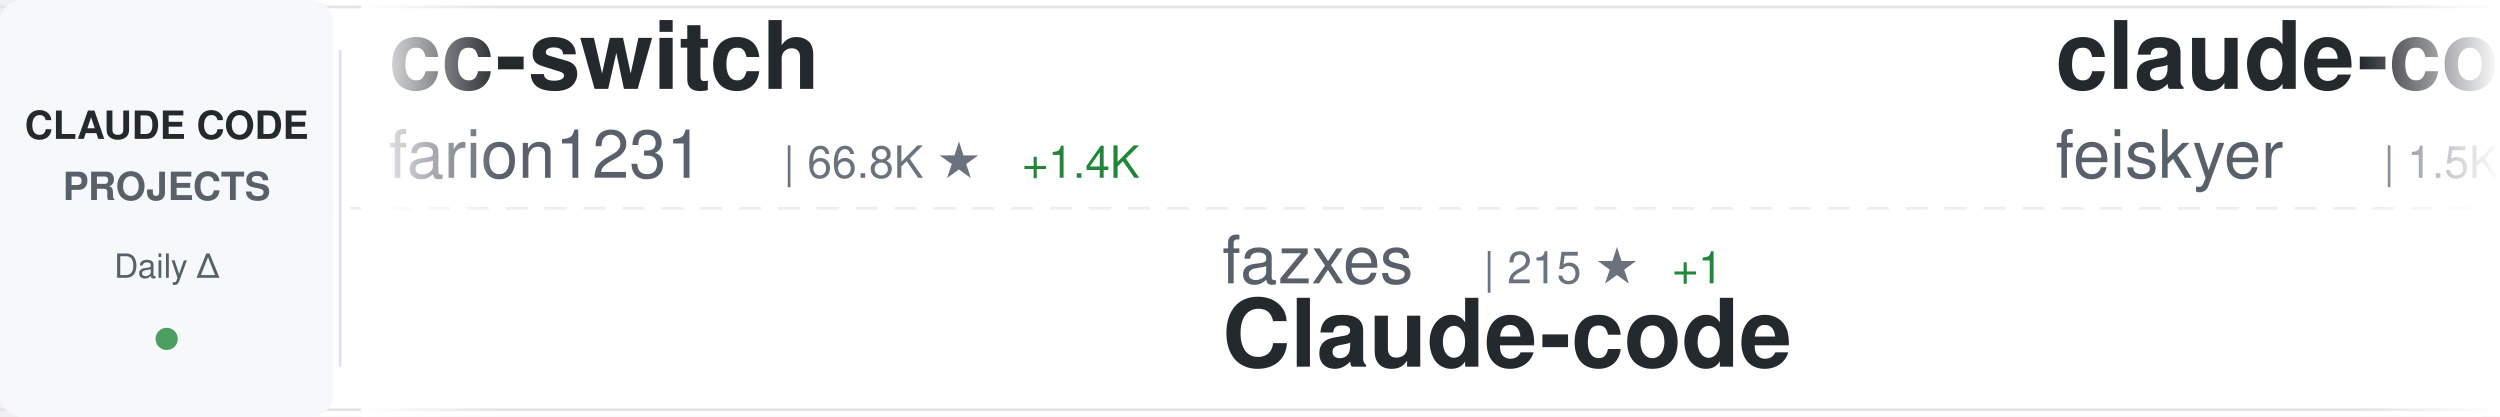
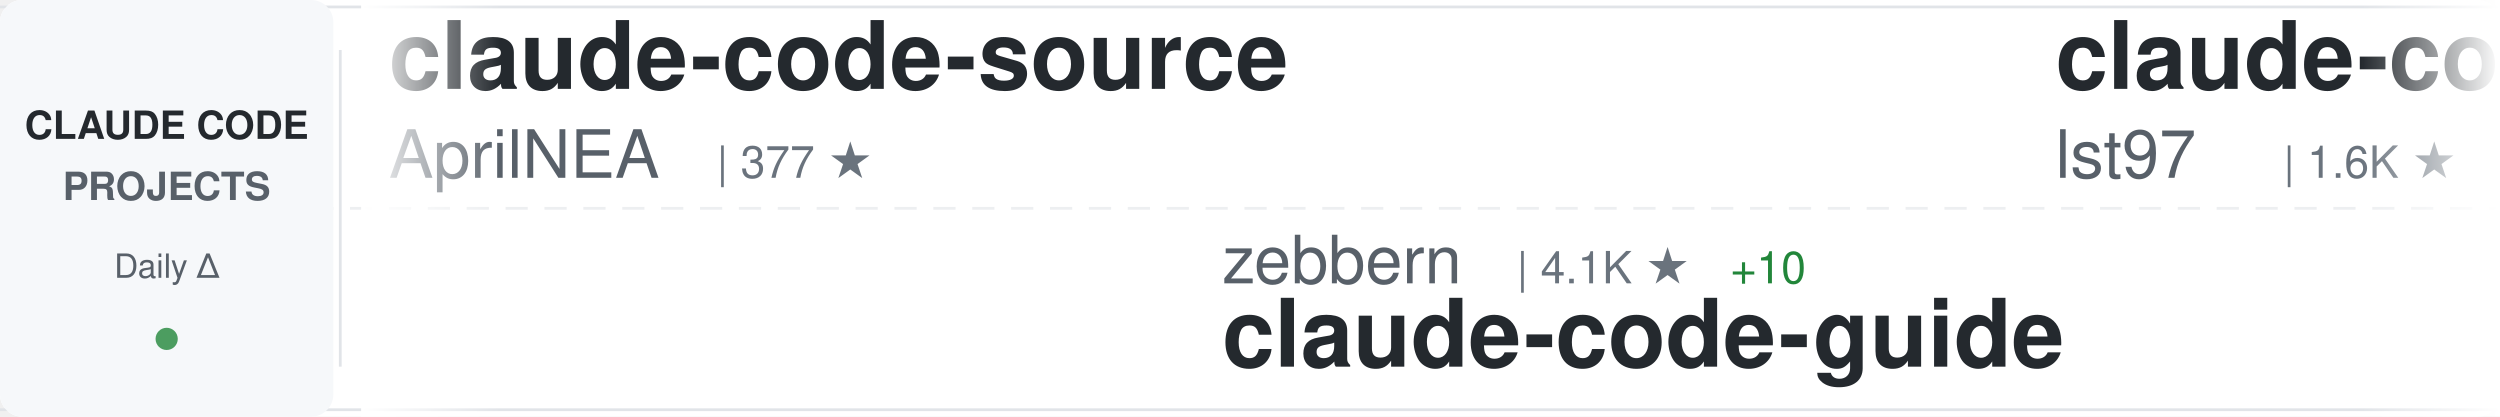
<svg xmlns="http://www.w3.org/2000/svg" width="900" height="150">
  <defs>
    <linearGradient id="awesomeLeftFade" x1="0%" y1="0%" x2="100%" y2="0%">
      <stop offset="0%" style="stop-color:#ffffff;stop-opacity:1" />
      <stop offset="100%" style="stop-color:#ffffff;stop-opacity:0" />
    </linearGradient>
    <linearGradient id="awesomeRightFade" x1="0%" y1="0%" x2="100%" y2="0%">
      <stop offset="0%" style="stop-color:#ffffff;stop-opacity:0" />
      <stop offset="100%" style="stop-color:#ffffff;stop-opacity:1" />
    </linearGradient>
  </defs>
  <rect width="900" height="150" fill="#ffffff" rx="8" />
  <rect x="0" y="2" width="900" height="1" fill="#e1e4e8" />
  <rect x="0" y="147" width="900" height="1" fill="#e1e4e8" />
  <line x1="0" y1="75" x2="900" y2="75" stroke="#e1e4e8" stroke-width="1" stroke-dasharray="8 6" opacity="0.6" />
  <rect x="0" y="0" width="120" height="150" fill="#f6f8fa" rx="8" />
  <text x="60" y="50" font-family="-apple-system, BlinkMacSystemFont, 'Segoe UI', Helvetica, Arial, sans-serif" font-size="14" font-weight="600" fill="#24292e" text-anchor="middle">CLAUDE CODE</text>
  <text x="60" y="72" font-family="-apple-system, BlinkMacSystemFont, 'Segoe UI', Helvetica, Arial, sans-serif" font-size="14" font-weight="600" fill="#586069" text-anchor="middle">PROJECTS</text>
  <text x="60" y="100" font-family="-apple-system, BlinkMacSystemFont, 'Segoe UI', Helvetica, Arial, sans-serif" font-size="12" font-weight="500" fill="#586069" text-anchor="middle">Daily Δ</text>
  <circle cx="60" cy="122" r="4" fill="#22863a" opacity="0.8" />
  <rect x="122" y="18" width="1" height="114" fill="#e1e4e8" />
  <clipPath id="awesomeTickerClip">
    <rect x="130" y="0" width="770" height="150" />
  </clipPath>
  <g clip-path="url(#awesomeTickerClip)">
    <g id="awesomeTickerItems">
      <animateTransform attributeName="transform" attributeType="XML" type="translate" from="0 0" to="-3000 0" dur="54s" repeatCount="indefinite" />
      <g transform="translate(0, 0)">
-         <text x="140" y="32" font-family="-apple-system, BlinkMacSystemFont, 'Segoe UI', Helvetica, Arial, sans-serif" font-size="34" font-weight="600" fill="#24292e">cc-switch</text>
-         <text x="140" y="64" font-family="-apple-system, BlinkMacSystemFont, 'Segoe UI', Helvetica, Arial, sans-serif" font-size="24" font-weight="400" fill="#586069">farion1231</text>
-         <text x="282" y="64" font-family="-apple-system, BlinkMacSystemFont, 'Segoe UI', Helvetica, Arial, sans-serif" font-size="16" font-weight="500" fill="#6a737d">| 66.8K ★</text>
-         <text x="368" y="64" font-family="-apple-system, BlinkMacSystemFont, 'Segoe UI', Helvetica, Arial, sans-serif" font-size="16" font-weight="500" fill="#22863a"> +1.4K</text>
+         <text x="140" y="32" font-family="-apple-system, BlinkMacSystemFont, 'Segoe UI', Helvetica, Arial, sans-serif" font-size="34" font-weight="600" fill="#24292e">claude-code-source</text>
+         <text x="140" y="64" font-family="-apple-system, BlinkMacSystemFont, 'Segoe UI', Helvetica, Arial, sans-serif" font-size="24" font-weight="400" fill="#586069">AprilNEA</text>
+         <text x="258" y="64" font-family="-apple-system, BlinkMacSystemFont, 'Segoe UI', Helvetica, Arial, sans-serif" font-size="16" font-weight="500" fill="#6a737d">| 377 ★</text>
      </g>
      <g transform="translate(300, 0)">
-         <text x="140" y="102" font-family="-apple-system, BlinkMacSystemFont, 'Segoe UI', Helvetica, Arial, sans-serif" font-size="24" font-weight="400" fill="#586069">fazxes</text>
-         <text x="234" y="102" font-family="-apple-system, BlinkMacSystemFont, 'Segoe UI', Helvetica, Arial, sans-serif" font-size="16" font-weight="500" fill="#6a737d">| 215 ★</text>
-         <text x="302" y="102" font-family="-apple-system, BlinkMacSystemFont, 'Segoe UI', Helvetica, Arial, sans-serif" font-size="16" font-weight="500" fill="#22863a"> +1</text>
-         <text x="140" y="132" font-family="-apple-system, BlinkMacSystemFont, 'Segoe UI', Helvetica, Arial, sans-serif" font-size="34" font-weight="600" fill="#24292e">Claude-code</text>
+         <text x="140" y="102" font-family="-apple-system, BlinkMacSystemFont, 'Segoe UI', Helvetica, Arial, sans-serif" font-size="24" font-weight="400" fill="#586069">zebbern</text>
+         <text x="246" y="102" font-family="-apple-system, BlinkMacSystemFont, 'Segoe UI', Helvetica, Arial, sans-serif" font-size="16" font-weight="500" fill="#6a737d">| 4.1K ★</text>
+         <text x="323" y="102" font-family="-apple-system, BlinkMacSystemFont, 'Segoe UI', Helvetica, Arial, sans-serif" font-size="16" font-weight="500" fill="#22863a"> +10</text>
+         <text x="140" y="132" font-family="-apple-system, BlinkMacSystemFont, 'Segoe UI', Helvetica, Arial, sans-serif" font-size="34" font-weight="600" fill="#24292e">claude-code-guide</text>
      </g>
      <g transform="translate(600, 0)">
-         <text x="140" y="32" font-family="-apple-system, BlinkMacSystemFont, 'Segoe UI', Helvetica, Arial, sans-serif" font-size="34" font-weight="600" fill="#24292e">claude-code-settings</text>
-         <text x="140" y="64" font-family="-apple-system, BlinkMacSystemFont, 'Segoe UI', Helvetica, Arial, sans-serif" font-size="24" font-weight="400" fill="#586069">feiskyer</text>
-         <text x="258" y="64" font-family="-apple-system, BlinkMacSystemFont, 'Segoe UI', Helvetica, Arial, sans-serif" font-size="16" font-weight="500" fill="#6a737d">| 1.5K ★</text>
-         <text x="335" y="64" font-family="-apple-system, BlinkMacSystemFont, 'Segoe UI', Helvetica, Arial, sans-serif" font-size="16" font-weight="500" fill="#22863a"> +4</text>
+         <text x="140" y="32" font-family="-apple-system, BlinkMacSystemFont, 'Segoe UI', Helvetica, Arial, sans-serif" font-size="34" font-weight="600" fill="#24292e">claude-code-sub-agents</text>
+         <text x="140" y="64" font-family="-apple-system, BlinkMacSystemFont, 'Segoe UI', Helvetica, Arial, sans-serif" font-size="24" font-weight="400" fill="#586069">lst97</text>
+         <text x="222" y="64" font-family="-apple-system, BlinkMacSystemFont, 'Segoe UI', Helvetica, Arial, sans-serif" font-size="16" font-weight="500" fill="#6a737d">| 1.6K ★</text>
      </g>
      <g transform="translate(900, 0)">
-         <text x="140" y="102" font-family="-apple-system, BlinkMacSystemFont, 'Segoe UI', Helvetica, Arial, sans-serif" font-size="24" font-weight="400" fill="#586069">alirezarezvani</text>
-         <text x="330" y="102" font-family="-apple-system, BlinkMacSystemFont, 'Segoe UI', Helvetica, Arial, sans-serif" font-size="16" font-weight="500" fill="#6a737d">| 14.4K ★</text>
-         <text x="416" y="102" font-family="-apple-system, BlinkMacSystemFont, 'Segoe UI', Helvetica, Arial, sans-serif" font-size="16" font-weight="500" fill="#22863a"> +119</text>
-         <text x="140" y="132" font-family="-apple-system, BlinkMacSystemFont, 'Segoe UI', Helvetica, Arial, sans-serif" font-size="34" font-weight="600" fill="#24292e">claude-skills</text>
+         <text x="140" y="102" font-family="-apple-system, BlinkMacSystemFont, 'Segoe UI', Helvetica, Arial, sans-serif" font-size="24" font-weight="400" fill="#586069">affaan-m</text>
+         <text x="258" y="102" font-family="-apple-system, BlinkMacSystemFont, 'Segoe UI', Helvetica, Arial, sans-serif" font-size="16" font-weight="500" fill="#6a737d">| 179.1K ★</text>
+         <text x="353" y="102" font-family="-apple-system, BlinkMacSystemFont, 'Segoe UI', Helvetica, Arial, sans-serif" font-size="16" font-weight="500" fill="#22863a"> +1.8K</text>
+         <text x="140" y="132" font-family="-apple-system, BlinkMacSystemFont, 'Segoe UI', Helvetica, Arial, sans-serif" font-size="34" font-weight="600" fill="#24292e">everything-claude-code</text>
      </g>
      <g transform="translate(1200, 0)">
-         <text x="140" y="32" font-family="-apple-system, BlinkMacSystemFont, 'Segoe UI', Helvetica, Arial, sans-serif" font-size="34" font-weight="600" fill="#24292e">claude-code-analysis</text>
-         <text x="140" y="64" font-family="-apple-system, BlinkMacSystemFont, 'Segoe UI', Helvetica, Arial, sans-serif" font-size="24" font-weight="400" fill="#586069">liuup</text>
-         <text x="222" y="64" font-family="-apple-system, BlinkMacSystemFont, 'Segoe UI', Helvetica, Arial, sans-serif" font-size="16" font-weight="500" fill="#6a737d">| 2.4K ★</text>
-         <text x="299" y="64" font-family="-apple-system, BlinkMacSystemFont, 'Segoe UI', Helvetica, Arial, sans-serif" font-size="16" font-weight="500" fill="#22863a"> +40</text>
+         <text x="140" y="32" font-family="-apple-system, BlinkMacSystemFont, 'Segoe UI', Helvetica, Arial, sans-serif" font-size="34" font-weight="600" fill="#24292e">claude-code-ultimate-gui...</text>
+         <text x="140" y="64" font-family="-apple-system, BlinkMacSystemFont, 'Segoe UI', Helvetica, Arial, sans-serif" font-size="24" font-weight="400" fill="#586069">FlorianBruniaux</text>
+         <text x="342" y="64" font-family="-apple-system, BlinkMacSystemFont, 'Segoe UI', Helvetica, Arial, sans-serif" font-size="16" font-weight="500" fill="#6a737d">| 4.3K ★</text>
+         <text x="419" y="64" font-family="-apple-system, BlinkMacSystemFont, 'Segoe UI', Helvetica, Arial, sans-serif" font-size="16" font-weight="500" fill="#22863a"> +20</text>
      </g>
      <g transform="translate(1500, 0)">
-         <text x="140" y="102" font-family="-apple-system, BlinkMacSystemFont, 'Segoe UI', Helvetica, Arial, sans-serif" font-size="24" font-weight="400" fill="#586069">kodu-ai</text>
-         <text x="246" y="102" font-family="-apple-system, BlinkMacSystemFont, 'Segoe UI', Helvetica, Arial, sans-serif" font-size="16" font-weight="500" fill="#6a737d">| 5.3K ★</text>
-         <text x="140" y="132" font-family="-apple-system, BlinkMacSystemFont, 'Segoe UI', Helvetica, Arial, sans-serif" font-size="34" font-weight="600" fill="#24292e">claude-coder</text>
+         <text x="140" y="102" font-family="-apple-system, BlinkMacSystemFont, 'Segoe UI', Helvetica, Arial, sans-serif" font-size="24" font-weight="400" fill="#586069">davila7</text>
+         <text x="246" y="102" font-family="-apple-system, BlinkMacSystemFont, 'Segoe UI', Helvetica, Arial, sans-serif" font-size="16" font-weight="500" fill="#6a737d">| 27.2K ★</text>
+         <text x="332" y="102" font-family="-apple-system, BlinkMacSystemFont, 'Segoe UI', Helvetica, Arial, sans-serif" font-size="16" font-weight="500" fill="#22863a"> +41</text>
+         <text x="140" y="132" font-family="-apple-system, BlinkMacSystemFont, 'Segoe UI', Helvetica, Arial, sans-serif" font-size="34" font-weight="600" fill="#24292e">claude-code-templates</text>
      </g>
      <g transform="translate(1800, 0)">
-         <text x="140" y="32" font-family="-apple-system, BlinkMacSystemFont, 'Segoe UI', Helvetica, Arial, sans-serif" font-size="34" font-weight="600" fill="#24292e">Claude-code</text>
-         <text x="140" y="64" font-family="-apple-system, BlinkMacSystemFont, 'Segoe UI', Helvetica, Arial, sans-serif" font-size="24" font-weight="400" fill="#586069">zstmfhy</text>
-         <text x="246" y="64" font-family="-apple-system, BlinkMacSystemFont, 'Segoe UI', Helvetica, Arial, sans-serif" font-size="16" font-weight="500" fill="#6a737d">| 190 ★</text>
+         <text x="140" y="32" font-family="-apple-system, BlinkMacSystemFont, 'Segoe UI', Helvetica, Arial, sans-serif" font-size="34" font-weight="600" fill="#24292e">claude-code-rust</text>
+         <text x="140" y="64" font-family="-apple-system, BlinkMacSystemFont, 'Segoe UI', Helvetica, Arial, sans-serif" font-size="24" font-weight="400" fill="#586069">lorryjovens-hub</text>
+         <text x="342" y="64" font-family="-apple-system, BlinkMacSystemFont, 'Segoe UI', Helvetica, Arial, sans-serif" font-size="16" font-weight="500" fill="#6a737d">| 1.6K ★</text>
+         <text x="419" y="64" font-family="-apple-system, BlinkMacSystemFont, 'Segoe UI', Helvetica, Arial, sans-serif" font-size="16" font-weight="500" fill="#22863a"> +7</text>
      </g>
      <g transform="translate(2100, 0)">
-         <text x="140" y="102" font-family="-apple-system, BlinkMacSystemFont, 'Segoe UI', Helvetica, Arial, sans-serif" font-size="24" font-weight="400" fill="#586069">AprilNEA</text>
-         <text x="258" y="102" font-family="-apple-system, BlinkMacSystemFont, 'Segoe UI', Helvetica, Arial, sans-serif" font-size="16" font-weight="500" fill="#6a737d">| 377 ★</text>
-         <text x="140" y="132" font-family="-apple-system, BlinkMacSystemFont, 'Segoe UI', Helvetica, Arial, sans-serif" font-size="34" font-weight="600" fill="#24292e">claude-code-source</text>
+         <text x="140" y="102" font-family="-apple-system, BlinkMacSystemFont, 'Segoe UI', Helvetica, Arial, sans-serif" font-size="24" font-weight="400" fill="#586069">Pimzino</text>
+         <text x="246" y="102" font-family="-apple-system, BlinkMacSystemFont, 'Segoe UI', Helvetica, Arial, sans-serif" font-size="16" font-weight="500" fill="#6a737d">| 3.7K ★</text>
+         <text x="323" y="102" font-family="-apple-system, BlinkMacSystemFont, 'Segoe UI', Helvetica, Arial, sans-serif" font-size="16" font-weight="500" fill="#22863a"> +3</text>
+         <text x="140" y="132" font-family="-apple-system, BlinkMacSystemFont, 'Segoe UI', Helvetica, Arial, sans-serif" font-size="34" font-weight="600" fill="#24292e">claude-code-spec-workflo...</text>
      </g>
      <g transform="translate(2400, 0)">
-         <text x="140" y="32" font-family="-apple-system, BlinkMacSystemFont, 'Segoe UI', Helvetica, Arial, sans-serif" font-size="34" font-weight="600" fill="#24292e">claude-code-showcase</text>
-         <text x="140" y="64" font-family="-apple-system, BlinkMacSystemFont, 'Segoe UI', Helvetica, Arial, sans-serif" font-size="24" font-weight="400" fill="#586069">ChrisWiles</text>
-         <text x="282" y="64" font-family="-apple-system, BlinkMacSystemFont, 'Segoe UI', Helvetica, Arial, sans-serif" font-size="16" font-weight="500" fill="#6a737d">| 5.9K ★</text>
-         <text x="359" y="64" font-family="-apple-system, BlinkMacSystemFont, 'Segoe UI', Helvetica, Arial, sans-serif" font-size="16" font-weight="500" fill="#22863a"> +1</text>
+         <text x="140" y="32" font-family="-apple-system, BlinkMacSystemFont, 'Segoe UI', Helvetica, Arial, sans-serif" font-size="34" font-weight="600" fill="#24292e">claude-code-system-promp...</text>
+         <text x="140" y="64" font-family="-apple-system, BlinkMacSystemFont, 'Segoe UI', Helvetica, Arial, sans-serif" font-size="24" font-weight="400" fill="#586069">Piebald-AI</text>
+         <text x="282" y="64" font-family="-apple-system, BlinkMacSystemFont, 'Segoe UI', Helvetica, Arial, sans-serif" font-size="16" font-weight="500" fill="#6a737d">| 10.1K ★</text>
+         <text x="368" y="64" font-family="-apple-system, BlinkMacSystemFont, 'Segoe UI', Helvetica, Arial, sans-serif" font-size="16" font-weight="500" fill="#22863a"> +26</text>
      </g>
      <g transform="translate(2700, 0)">
-         <text x="140" y="102" font-family="-apple-system, BlinkMacSystemFont, 'Segoe UI', Helvetica, Arial, sans-serif" font-size="24" font-weight="400" fill="#586069">lorryjovens-hub</text>
-         <text x="342" y="102" font-family="-apple-system, BlinkMacSystemFont, 'Segoe UI', Helvetica, Arial, sans-serif" font-size="16" font-weight="500" fill="#6a737d">| 1.6K ★</text>
-         <text x="419" y="102" font-family="-apple-system, BlinkMacSystemFont, 'Segoe UI', Helvetica, Arial, sans-serif" font-size="16" font-weight="500" fill="#22863a"> +6</text>
-         <text x="140" y="132" font-family="-apple-system, BlinkMacSystemFont, 'Segoe UI', Helvetica, Arial, sans-serif" font-size="34" font-weight="600" fill="#24292e">claude-code-rust</text>
+         <text x="140" y="102" font-family="-apple-system, BlinkMacSystemFont, 'Segoe UI', Helvetica, Arial, sans-serif" font-size="24" font-weight="400" fill="#586069">pedrohcgs</text>
+         <text x="270" y="102" font-family="-apple-system, BlinkMacSystemFont, 'Segoe UI', Helvetica, Arial, sans-serif" font-size="16" font-weight="500" fill="#6a737d">| 1.1K ★</text>
+         <text x="347" y="102" font-family="-apple-system, BlinkMacSystemFont, 'Segoe UI', Helvetica, Arial, sans-serif" font-size="16" font-weight="500" fill="#22863a"> +8</text>
+         <text x="140" y="132" font-family="-apple-system, BlinkMacSystemFont, 'Segoe UI', Helvetica, Arial, sans-serif" font-size="34" font-weight="600" fill="#24292e">claude-code-my-workflow</text>
      </g>
      <g transform="translate(3000, 0)">
-         <text x="140" y="32" font-family="-apple-system, BlinkMacSystemFont, 'Segoe UI', Helvetica, Arial, sans-serif" font-size="34" font-weight="600" fill="#24292e">cc-switch</text>
-         <text x="140" y="64" font-family="-apple-system, BlinkMacSystemFont, 'Segoe UI', Helvetica, Arial, sans-serif" font-size="24" font-weight="400" fill="#586069">farion1231</text>
-         <text x="282" y="64" font-family="-apple-system, BlinkMacSystemFont, 'Segoe UI', Helvetica, Arial, sans-serif" font-size="16" font-weight="500" fill="#6a737d">| 66.8K ★</text>
-         <text x="368" y="64" font-family="-apple-system, BlinkMacSystemFont, 'Segoe UI', Helvetica, Arial, sans-serif" font-size="16" font-weight="500" fill="#22863a"> +1.4K</text>
+         <text x="140" y="32" font-family="-apple-system, BlinkMacSystemFont, 'Segoe UI', Helvetica, Arial, sans-serif" font-size="34" font-weight="600" fill="#24292e">claude-code-source</text>
+         <text x="140" y="64" font-family="-apple-system, BlinkMacSystemFont, 'Segoe UI', Helvetica, Arial, sans-serif" font-size="24" font-weight="400" fill="#586069">AprilNEA</text>
+         <text x="258" y="64" font-family="-apple-system, BlinkMacSystemFont, 'Segoe UI', Helvetica, Arial, sans-serif" font-size="16" font-weight="500" fill="#6a737d">| 377 ★</text>
      </g>
      <g transform="translate(3300, 0)">
-         <text x="140" y="102" font-family="-apple-system, BlinkMacSystemFont, 'Segoe UI', Helvetica, Arial, sans-serif" font-size="24" font-weight="400" fill="#586069">fazxes</text>
-         <text x="234" y="102" font-family="-apple-system, BlinkMacSystemFont, 'Segoe UI', Helvetica, Arial, sans-serif" font-size="16" font-weight="500" fill="#6a737d">| 215 ★</text>
-         <text x="302" y="102" font-family="-apple-system, BlinkMacSystemFont, 'Segoe UI', Helvetica, Arial, sans-serif" font-size="16" font-weight="500" fill="#22863a"> +1</text>
-         <text x="140" y="132" font-family="-apple-system, BlinkMacSystemFont, 'Segoe UI', Helvetica, Arial, sans-serif" font-size="34" font-weight="600" fill="#24292e">Claude-code</text>
+         <text x="140" y="102" font-family="-apple-system, BlinkMacSystemFont, 'Segoe UI', Helvetica, Arial, sans-serif" font-size="24" font-weight="400" fill="#586069">zebbern</text>
+         <text x="246" y="102" font-family="-apple-system, BlinkMacSystemFont, 'Segoe UI', Helvetica, Arial, sans-serif" font-size="16" font-weight="500" fill="#6a737d">| 4.1K ★</text>
+         <text x="323" y="102" font-family="-apple-system, BlinkMacSystemFont, 'Segoe UI', Helvetica, Arial, sans-serif" font-size="16" font-weight="500" fill="#22863a"> +10</text>
+         <text x="140" y="132" font-family="-apple-system, BlinkMacSystemFont, 'Segoe UI', Helvetica, Arial, sans-serif" font-size="34" font-weight="600" fill="#24292e">claude-code-guide</text>
      </g>
      <g transform="translate(3600, 0)">
-         <text x="140" y="32" font-family="-apple-system, BlinkMacSystemFont, 'Segoe UI', Helvetica, Arial, sans-serif" font-size="34" font-weight="600" fill="#24292e">claude-code-settings</text>
-         <text x="140" y="64" font-family="-apple-system, BlinkMacSystemFont, 'Segoe UI', Helvetica, Arial, sans-serif" font-size="24" font-weight="400" fill="#586069">feiskyer</text>
-         <text x="258" y="64" font-family="-apple-system, BlinkMacSystemFont, 'Segoe UI', Helvetica, Arial, sans-serif" font-size="16" font-weight="500" fill="#6a737d">| 1.5K ★</text>
-         <text x="335" y="64" font-family="-apple-system, BlinkMacSystemFont, 'Segoe UI', Helvetica, Arial, sans-serif" font-size="16" font-weight="500" fill="#22863a"> +4</text>
+         <text x="140" y="32" font-family="-apple-system, BlinkMacSystemFont, 'Segoe UI', Helvetica, Arial, sans-serif" font-size="34" font-weight="600" fill="#24292e">claude-code-sub-agents</text>
+         <text x="140" y="64" font-family="-apple-system, BlinkMacSystemFont, 'Segoe UI', Helvetica, Arial, sans-serif" font-size="24" font-weight="400" fill="#586069">lst97</text>
+         <text x="222" y="64" font-family="-apple-system, BlinkMacSystemFont, 'Segoe UI', Helvetica, Arial, sans-serif" font-size="16" font-weight="500" fill="#6a737d">| 1.6K ★</text>
      </g>
      <g transform="translate(3900, 0)">
-         <text x="140" y="102" font-family="-apple-system, BlinkMacSystemFont, 'Segoe UI', Helvetica, Arial, sans-serif" font-size="24" font-weight="400" fill="#586069">alirezarezvani</text>
-         <text x="330" y="102" font-family="-apple-system, BlinkMacSystemFont, 'Segoe UI', Helvetica, Arial, sans-serif" font-size="16" font-weight="500" fill="#6a737d">| 14.4K ★</text>
-         <text x="416" y="102" font-family="-apple-system, BlinkMacSystemFont, 'Segoe UI', Helvetica, Arial, sans-serif" font-size="16" font-weight="500" fill="#22863a"> +119</text>
-         <text x="140" y="132" font-family="-apple-system, BlinkMacSystemFont, 'Segoe UI', Helvetica, Arial, sans-serif" font-size="34" font-weight="600" fill="#24292e">claude-skills</text>
+         <text x="140" y="102" font-family="-apple-system, BlinkMacSystemFont, 'Segoe UI', Helvetica, Arial, sans-serif" font-size="24" font-weight="400" fill="#586069">affaan-m</text>
+         <text x="258" y="102" font-family="-apple-system, BlinkMacSystemFont, 'Segoe UI', Helvetica, Arial, sans-serif" font-size="16" font-weight="500" fill="#6a737d">| 179.1K ★</text>
+         <text x="353" y="102" font-family="-apple-system, BlinkMacSystemFont, 'Segoe UI', Helvetica, Arial, sans-serif" font-size="16" font-weight="500" fill="#22863a"> +1.8K</text>
+         <text x="140" y="132" font-family="-apple-system, BlinkMacSystemFont, 'Segoe UI', Helvetica, Arial, sans-serif" font-size="34" font-weight="600" fill="#24292e">everything-claude-code</text>
      </g>
    </g>
  </g>
  <rect x="130" y="0" width="50" height="150" fill="url(#awesomeLeftFade)" />
  <rect x="850" y="0" width="50" height="150" fill="url(#awesomeRightFade)" />
</svg>
